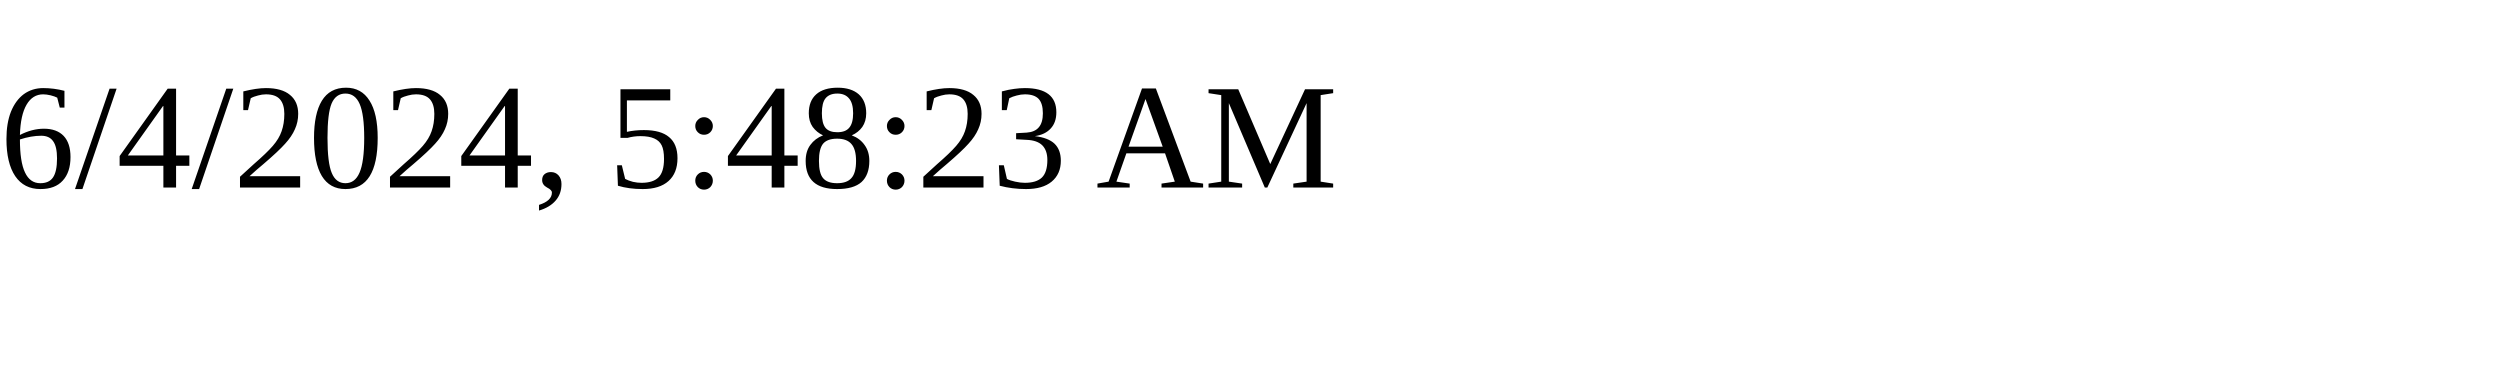
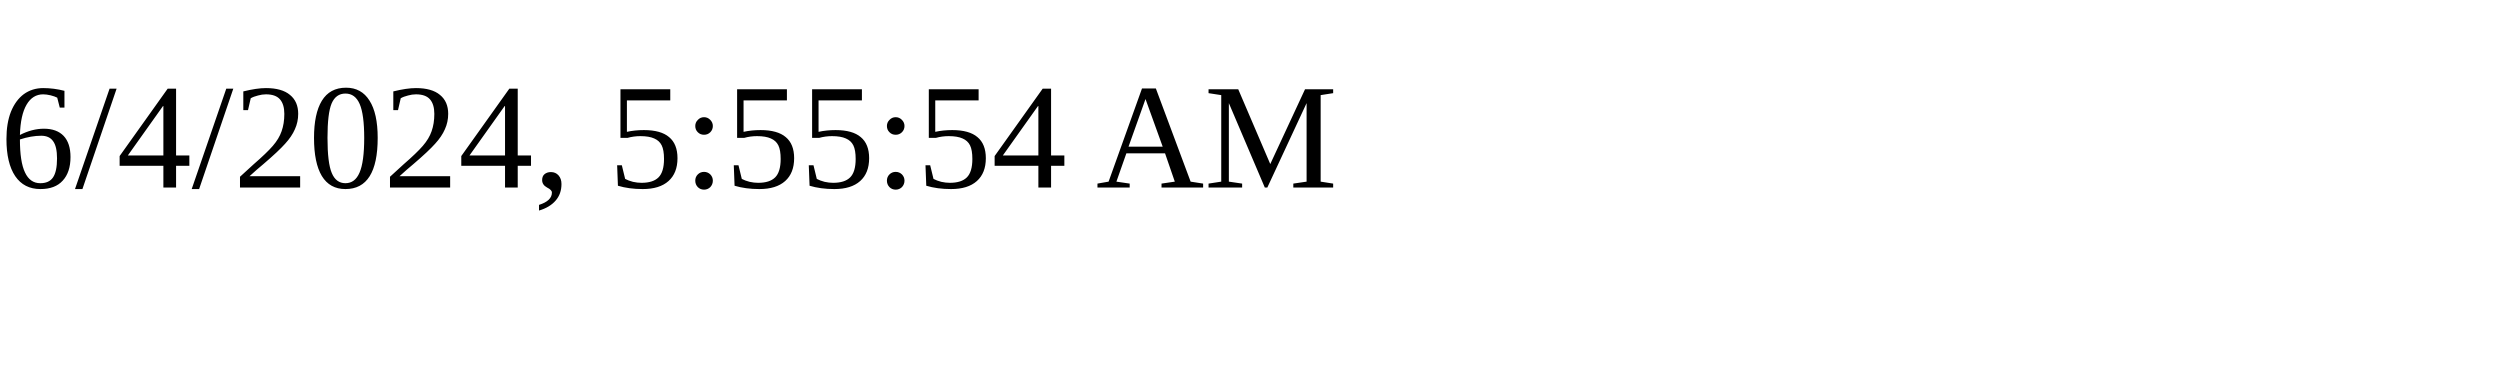
<svg xmlns="http://www.w3.org/2000/svg" height="30" width="200">
-   <text x="0" y="15">6/4/2024, 5:48:23 AM</text>
+   <text x="0" y="15">6/4/2024, 5:55:54 AM</text>
</svg>
